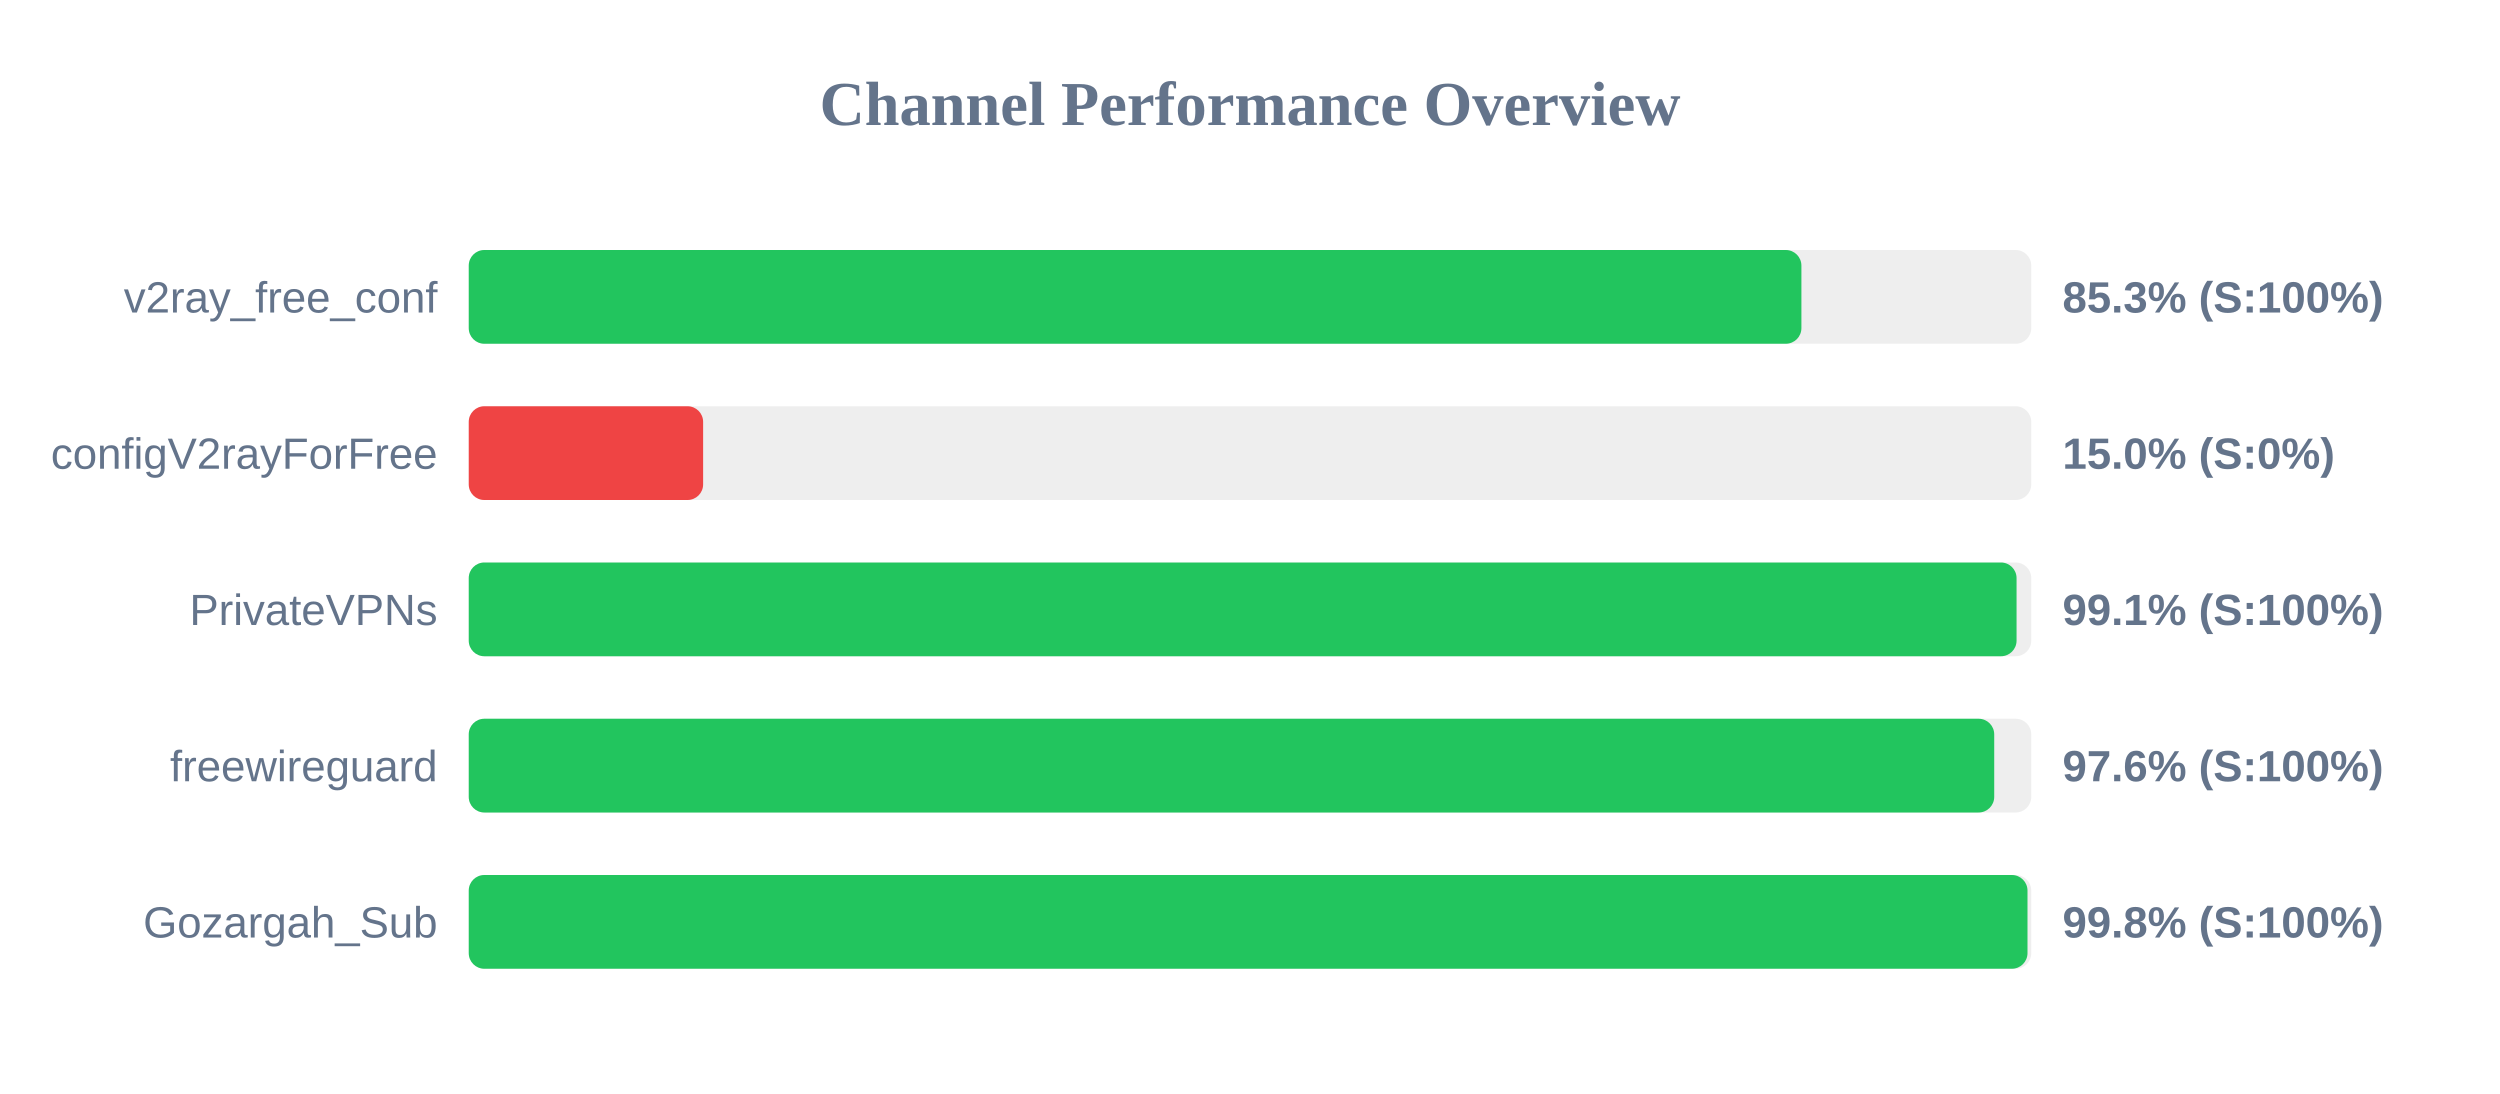
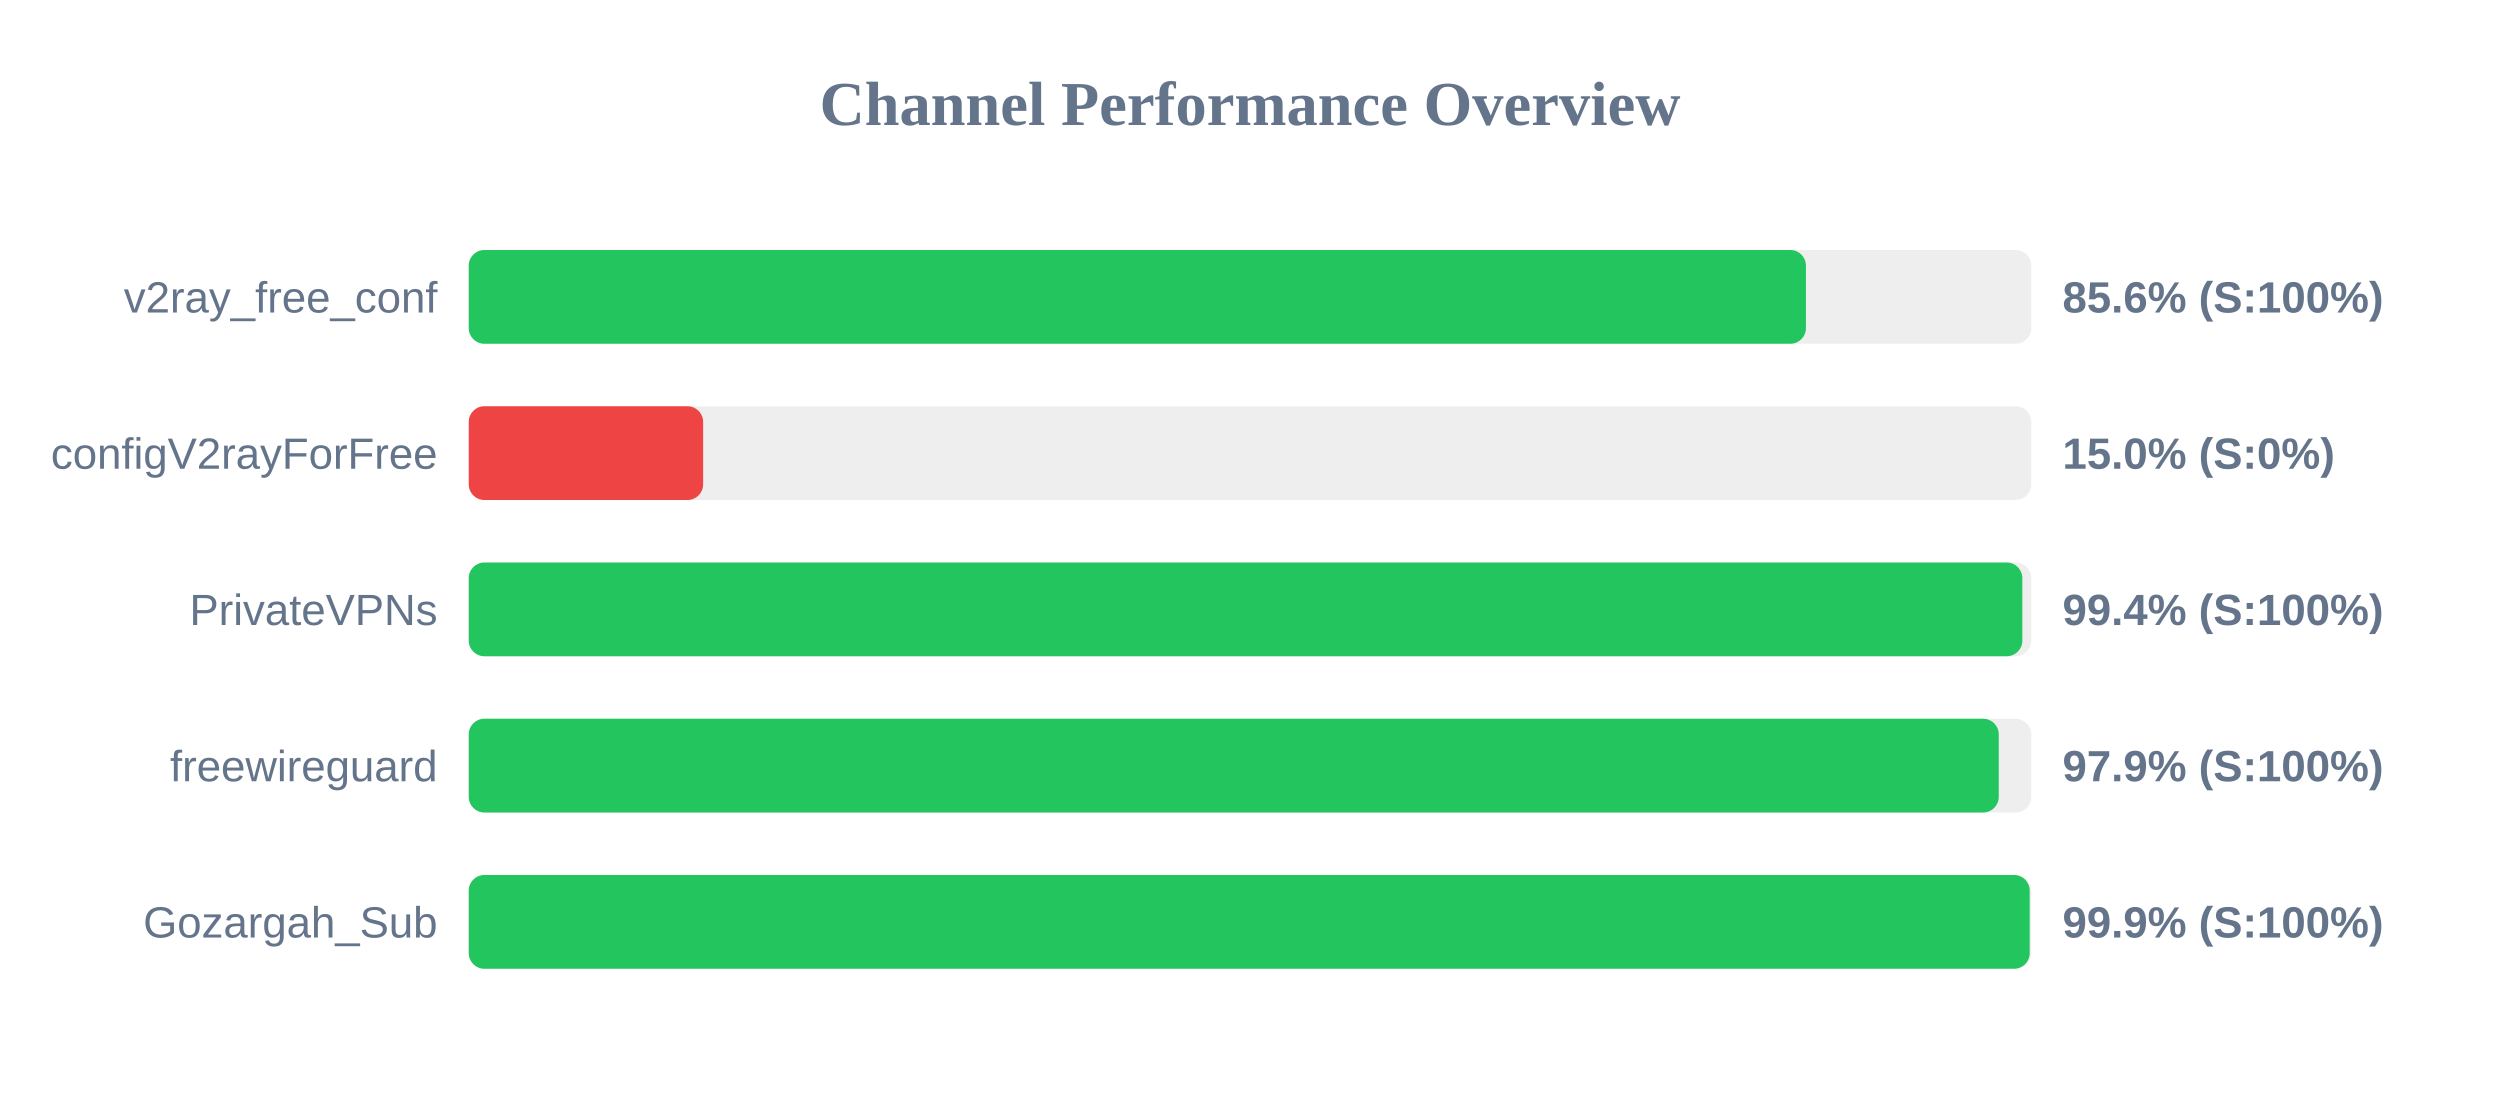
<svg xmlns="http://www.w3.org/2000/svg" width="800" height="350" version="1.1">
  <style>
        .row { font: 14px Arial; fill: #64748b; }
        .score { font: bold 14px Arial; fill: #64748b; }
    </style>
  <text x="400" y="40" text-anchor="middle" font-size="20px" font-weight="bold" fill="#64748b">Channel Performance Overview</text>
  <rect x="150" y="80" width="500" height="30" fill="#eee" rx="5" />
-   <rect x="150" y="80" width="426.45" height="30" fill="#22c55e" rx="5" />
+   <rect x="150" y="80" width="427.9" height="30" fill="#22c55e" rx="5" />
  <text x="140" y="100" text-anchor="end" class="row">v2ray_free_conf</text>
-   <text x="660" y="100" text-anchor="start" class="score">85.3% (S:100%)</text>
+   <text x="660" y="100" text-anchor="start" class="score">85.6% (S:100%)</text>
  <rect x="150" y="130" width="500" height="30" fill="#eee" rx="5" />
  <rect x="150" y="130" width="75.0" height="30" fill="#ef4444" rx="5" />
  <text x="140" y="150" text-anchor="end" class="row">configV2rayForFree</text>
  <text x="660" y="150" text-anchor="start" class="score">15.0% (S:0%)</text>
  <rect x="150" y="180" width="500" height="30" fill="#eee" rx="5" />
-   <rect x="150" y="180" width="495.3" height="30" fill="#22c55e" rx="5" />
+   <rect x="150" y="180" width="497.15" height="30" fill="#22c55e" rx="5" />
  <text x="140" y="200" text-anchor="end" class="row">PrivateVPNs</text>
-   <text x="660" y="200" text-anchor="start" class="score">99.1% (S:100%)</text>
+   <text x="660" y="200" text-anchor="start" class="score">99.4% (S:100%)</text>
  <rect x="150" y="230" width="500" height="30" fill="#eee" rx="5" />
-   <rect x="150" y="230" width="488.15" height="30" fill="#22c55e" rx="5" />
+   <rect x="150" y="230" width="489.6" height="30" fill="#22c55e" rx="5" />
  <text x="140" y="250" text-anchor="end" class="row">freewireguard</text>
-   <text x="660" y="250" text-anchor="start" class="score">97.6% (S:100%)</text>
+   <text x="660" y="250" text-anchor="start" class="score">97.9% (S:100%)</text>
  <rect x="150" y="280" width="500" height="30" fill="#eee" rx="5" />
-   <rect x="150" y="280" width="498.8" height="30" fill="#22c55e" rx="5" />
+   <rect x="150" y="280" width="499.5" height="30" fill="#22c55e" rx="5" />
  <text x="140" y="300" text-anchor="end" class="row">Gozargah_Sub</text>
-   <text x="660" y="300" text-anchor="start" class="score">99.8% (S:100%)</text>
+   <text x="660" y="300" text-anchor="start" class="score">99.9% (S:100%)</text>
</svg>
